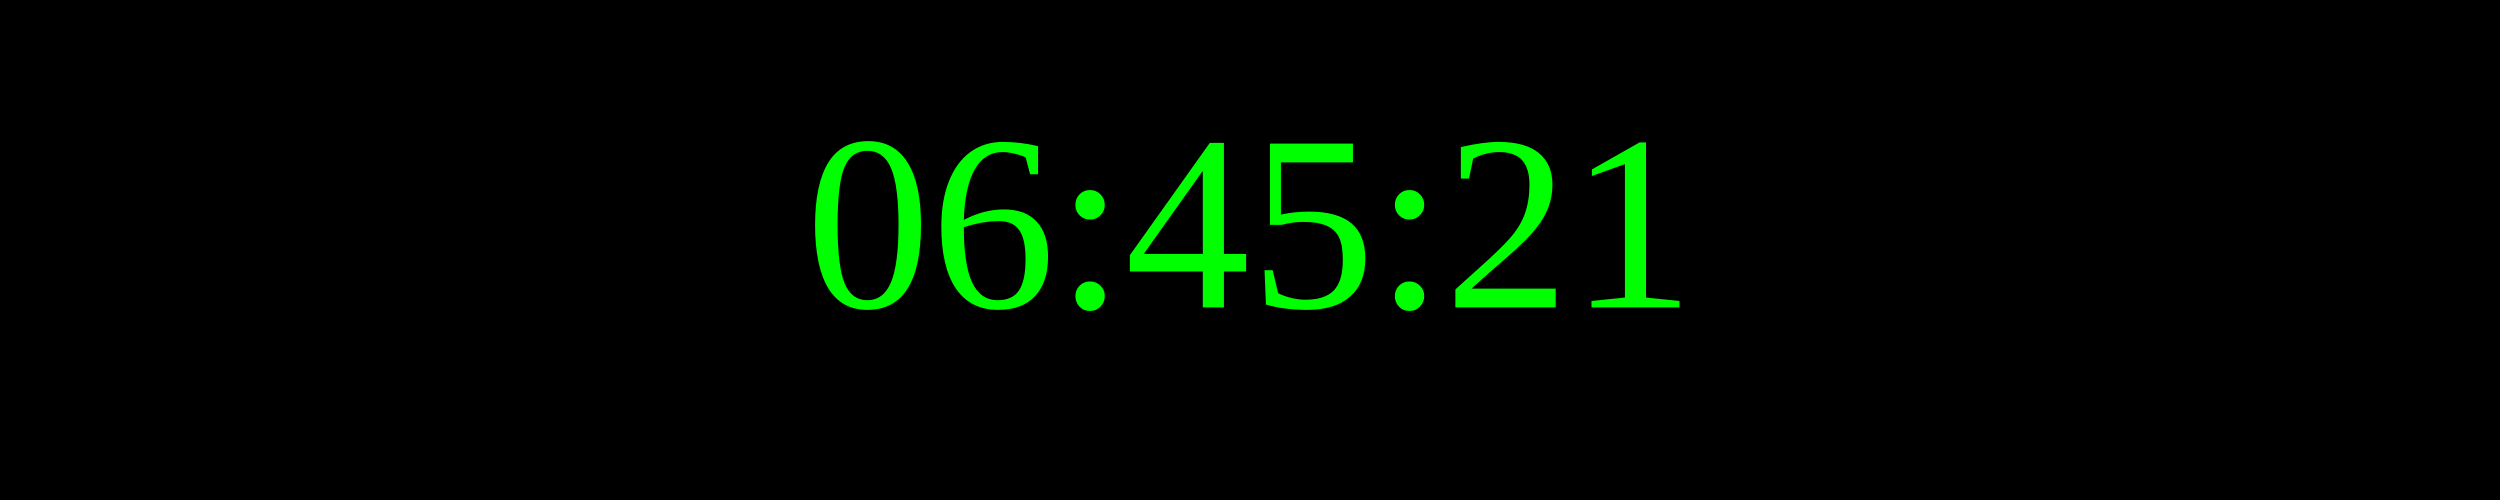
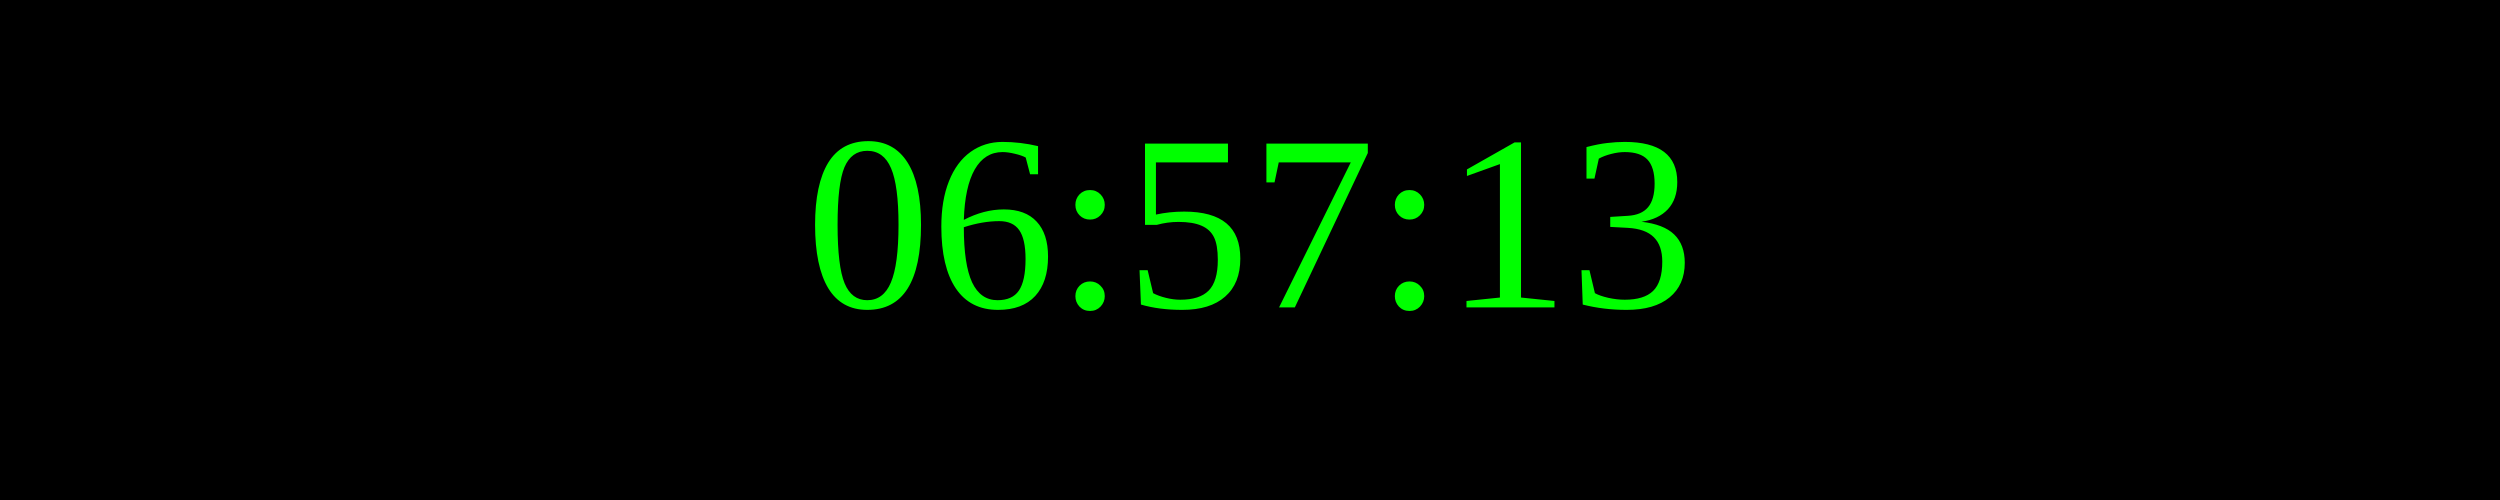
<svg xmlns="http://www.w3.org/2000/svg" width="250" height="50">
  <rect width="100%" height="100%" fill="black" />
  <text x="50%" y="50%" font-size="25" fill="lime" text-anchor="middle" dominant-baseline="middle">
- 06:45:21
+ 06:57:13
</text>
</svg>
